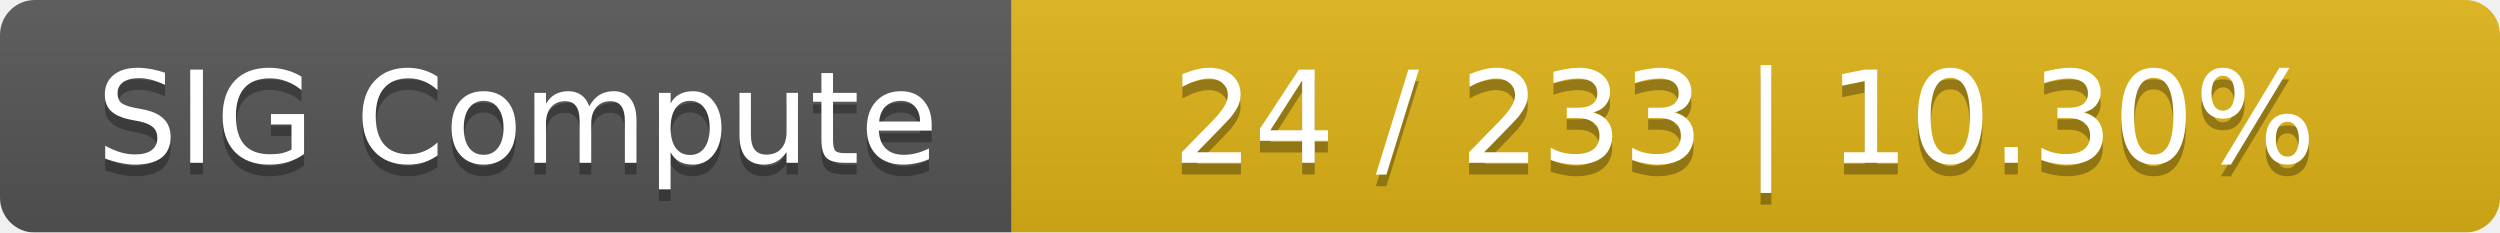
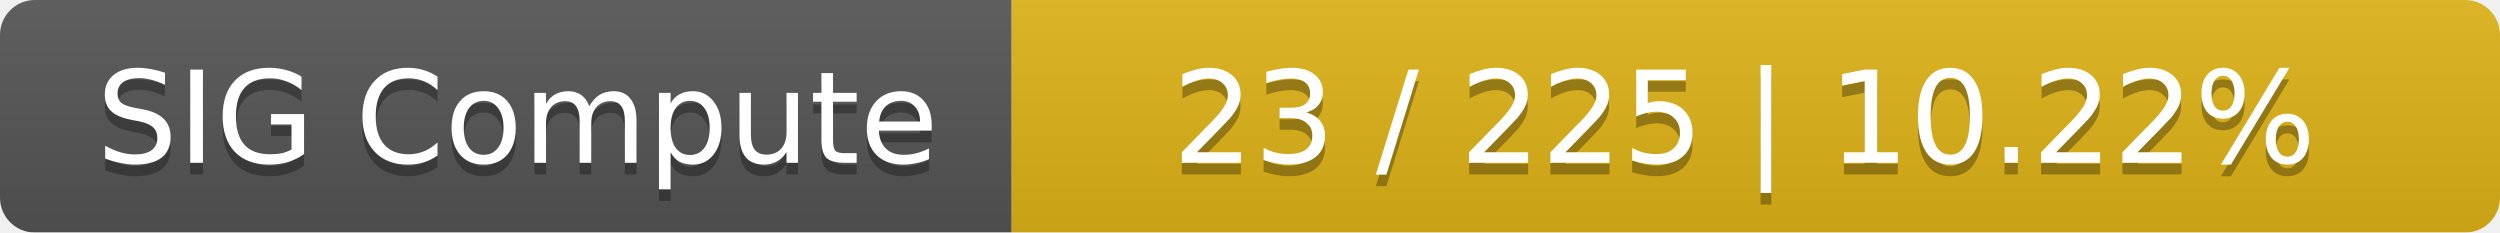
<svg xmlns="http://www.w3.org/2000/svg" width="215" height="20">
  <linearGradient id="smooth" x2="0" y2="100%">
    <stop offset="0" stop-color="#bbb" stop-opacity=".1" />
    <stop offset="1" stop-opacity=".1" />
  </linearGradient>
  <mask id="round">
    <rect width="215" height="20" rx="3" fill="#fff" />
  </mask>
  <g mask="url(#round)">
    <rect width="87" height="20" fill="#555" />
    <rect x="87" width="128" height="20" fill="#dfb317" />
    <rect width="215" height="20" fill="url(#smooth)" />
  </g>
  <g fill="#fff" text-anchor="middle" font-family="DejaVu Sans,Verdana,Geneva,sans-serif" font-size="11">
    <text x="44.5" y="15" fill="#010101" fill-opacity=".3">SIG Compute</text>
    <text x="44.5" y="14">SIG Compute</text>
-     <text x="150" y="15" fill="#010101" fill-opacity=".3">24 / 233    |    10.30%</text>
-     <text x="150" y="14">24 / 233    |    10.30%</text>
+     <text x="150" y="15" fill="#010101" fill-opacity=".3">23 / 225    |    10.22%</text>
+     <text x="150" y="14">23 / 225    |    10.22%</text>
  </g>
</svg>
